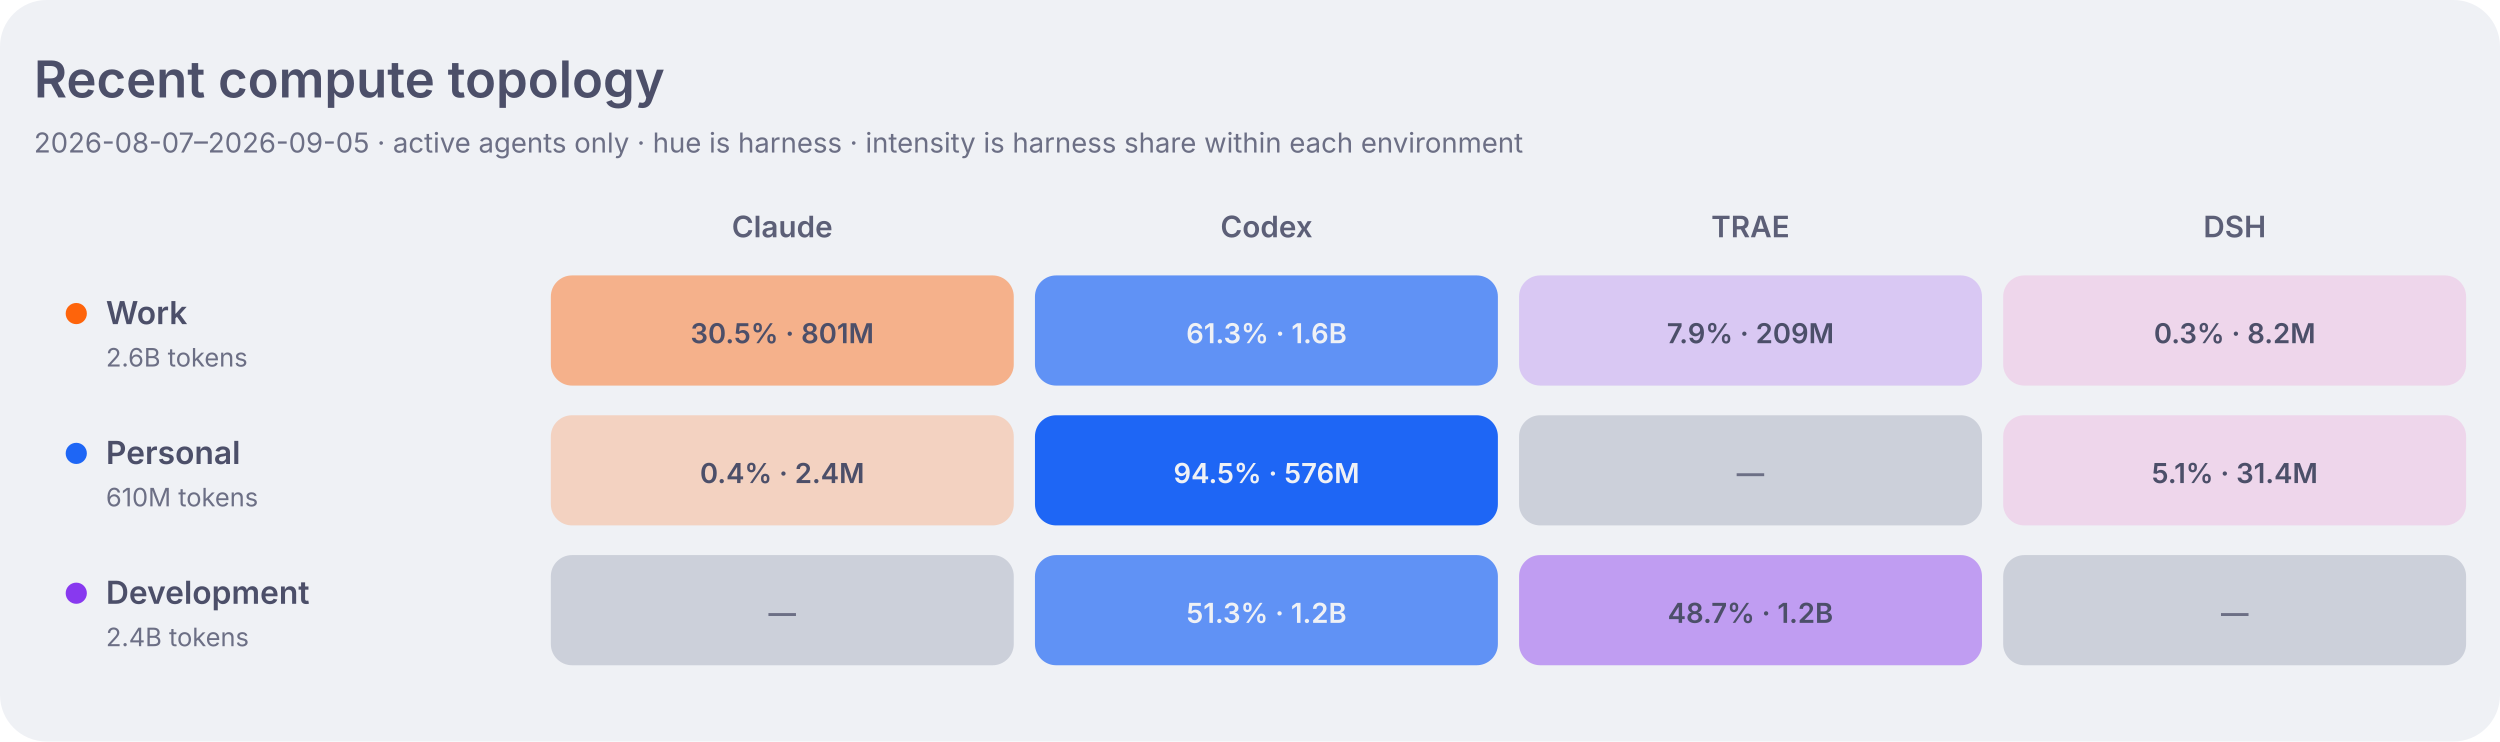
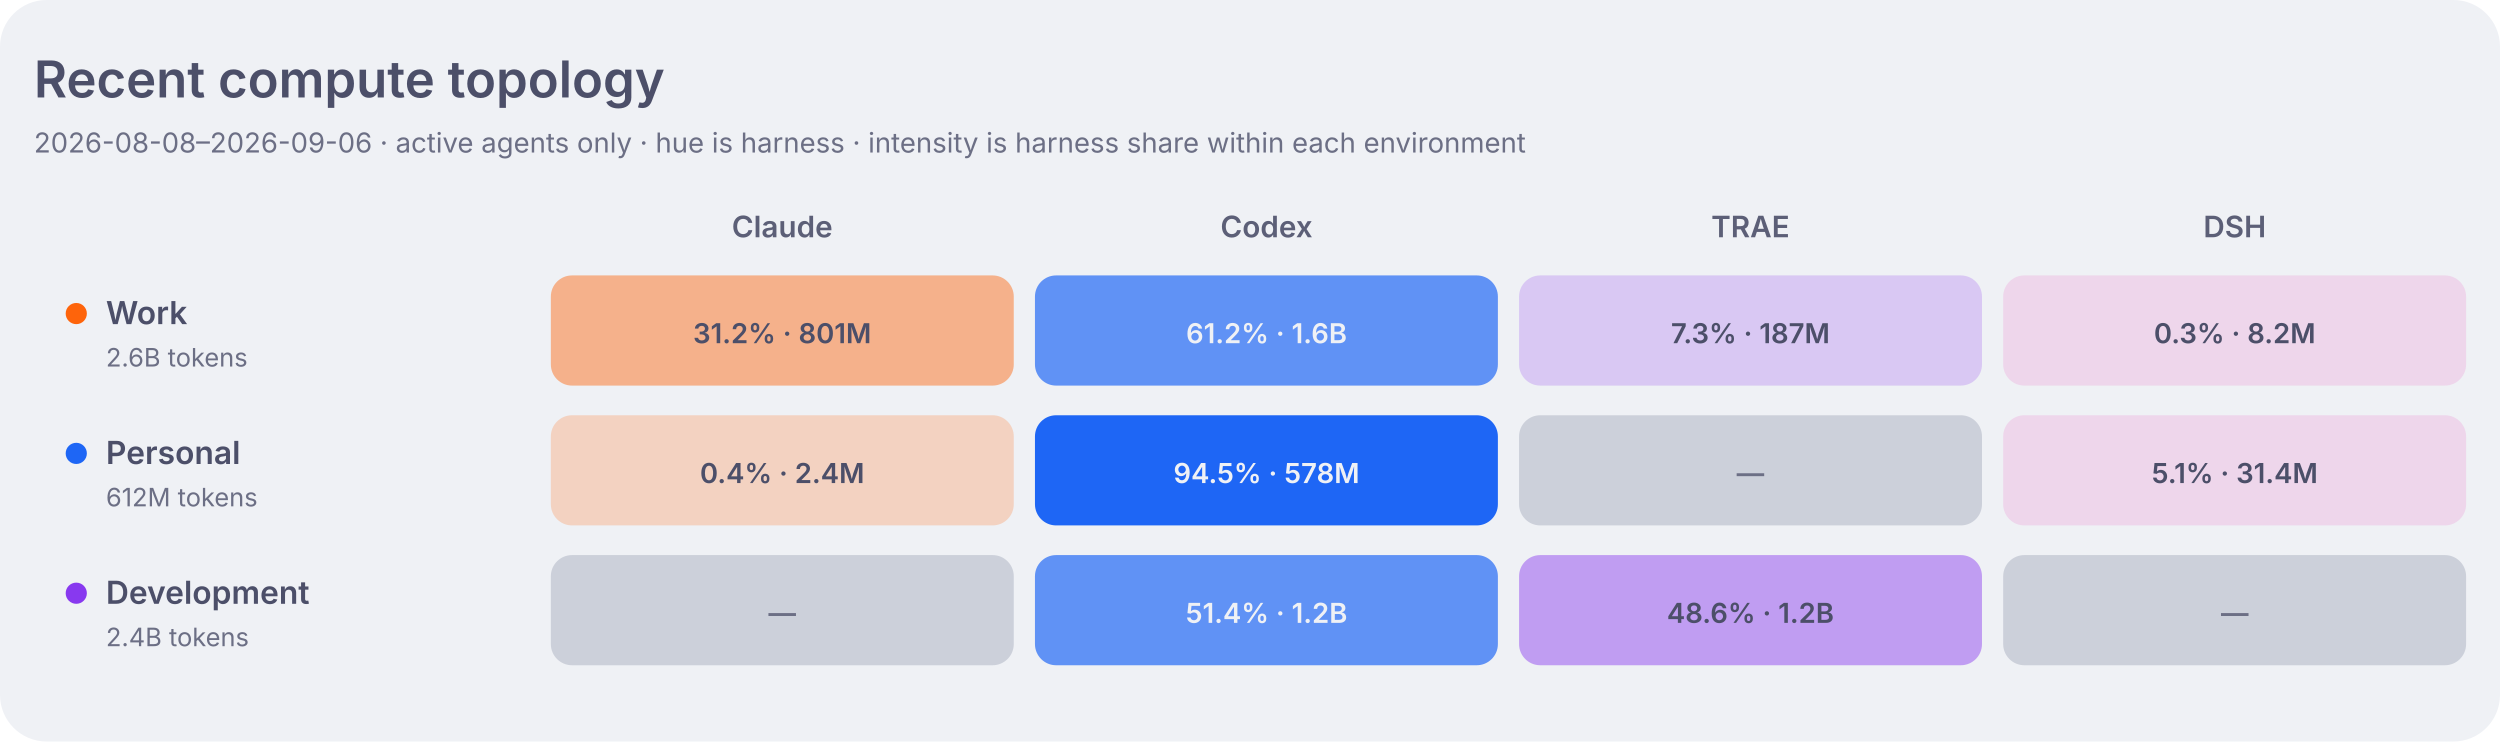
<svg xmlns="http://www.w3.org/2000/svg" width="1180" height="350" viewBox="0 0 1180 350" role="img" aria-labelledby="title desc">
  <style>
    .dashboard-background { fill: #eff1f5; }
    .dashboard-panel { fill: #e6e9ef; }
    .dashboard-primary { fill: #4c4f69; }
    .dashboard-secondary { fill: #5c5f77; }
    .dashboard-muted { fill: #6c6f85; }
    .dashboard-accent { fill: #179299; }
    .dashboard-border { stroke: #ccd0da; }
    .agent-claude { fill: #fe640b; }
    .agent-codex { fill: #1e66f5; }
    .agent-traex { fill: #8839ef; }
    .agent-dsh { fill: #ea76cb; }
    .agent-legacy { fill: #6c6f85; }
    .topology-label-0 { fill: #6c6f85; }
    .topology-label-1, .topology-label-2 { fill: #4c4f69; }
    .topology-label-3, .topology-label-4 { fill: #eff1f5; }
    .topology-label-agent-claude-3,
    .topology-label-agent-claude-4 { fill: #4c4f69; }
    .topology-work { fill: #fe640b; }
    .topology-personal { fill: #1e66f5; }
    .topology-development { fill: #8839ef; }
    .topology-level-1 { fill-opacity: 0.22; }
    .topology-level-2 { fill-opacity: 0.45; }
    .topology-level-3 { fill-opacity: 0.68; }
    .topology-level-4 { fill-opacity: 1; }
    .heatmap-level-0 { fill: #ccd0da; }
    @media (prefers-color-scheme: dark) {
      .dashboard-background { fill: #1e1e2e; }
      .dashboard-panel { fill: #181825; }
      .dashboard-primary { fill: #cdd6f4; }
      .dashboard-secondary { fill: #bac2de; }
      .dashboard-muted { fill: #a6adc8; }
      .dashboard-accent { fill: #94e2d5; }
      .dashboard-border { stroke: #313244; }
      .agent-claude { fill: #fab387; }
      .agent-codex { fill: #89b4fa; }
      .agent-traex { fill: #cba6f7; }
      .agent-dsh { fill: #f5c2e7; }
      .agent-legacy { fill: #a6adc8; }
      .topology-label-0 { fill: #a6adc8; }
      .topology-label-1, .topology-label-2 { fill: #cdd6f4; }
      .topology-label-3, .topology-label-4 { fill: #1e1e2e; }
      .topology-work { fill: #fab387; }
      .topology-personal { fill: #89b4fa; }
      .topology-development { fill: #cba6f7; }
      .heatmap-level-0 { fill: #313244; }
    }
  </style>
  <rect class="dashboard-background" width="1180" height="350" rx="22" />
  <text class="dashboard-primary" x="16" y="46" font-family="-apple-system,BlinkMacSystemFont,Segoe UI,sans-serif" font-size="24" font-weight="600">Recent compute topology</text>
-   <text class="dashboard-muted" x="16" y="72" font-family="-apple-system,BlinkMacSystemFont,Segoe UI,sans-serif" font-size="13">2026-08-07–2026-09-05 · active agents only · hue is harness · intensity is harness share within each environment</text>
+   <text class="dashboard-muted" x="16" y="72" font-family="-apple-system,BlinkMacSystemFont,Segoe UI,sans-serif" font-size="13">2026-08-08–2026-09-06 · active agents only · hue is harness · intensity is harness share within each environment</text>
  <text class="dashboard-secondary" x="369.2" y="112" text-anchor="middle" font-family="-apple-system,BlinkMacSystemFont,Segoe UI,sans-serif" font-size="14" font-weight="600">Claude</text>
  <text class="dashboard-secondary" x="597.8" y="112" text-anchor="middle" font-family="-apple-system,BlinkMacSystemFont,Segoe UI,sans-serif" font-size="14" font-weight="600">Codex</text>
  <text class="dashboard-secondary" x="826.2" y="112" text-anchor="middle" font-family="-apple-system,BlinkMacSystemFont,Segoe UI,sans-serif" font-size="14" font-weight="600">TRAE</text>
  <text class="dashboard-secondary" x="1054.8" y="112" text-anchor="middle" font-family="-apple-system,BlinkMacSystemFont,Segoe UI,sans-serif" font-size="14" font-weight="600">DSH</text>
  <circle class="topology-work" cx="36" cy="148" r="5" />
  <text class="dashboard-primary" x="50" y="153" font-family="-apple-system,BlinkMacSystemFont,Segoe UI,sans-serif" font-size="15" font-weight="600">Work</text>
  <text class="dashboard-muted" x="50" y="173" font-family="-apple-system,BlinkMacSystemFont,Segoe UI,sans-serif" font-size="12">2.6B tokens</text>
  <rect class="agent-claude topology-level-2" x="260.0" y="130" width="218.5" height="52" rx="10" data-role="work" data-agent="claude" data-tokens="800758196" data-level="2">
    </rect>
-   <text class="topology-label-2 topology-label-agent-claude-2" x="369.2" y="162" text-anchor="middle" font-family="-apple-system,BlinkMacSystemFont,Segoe UI,sans-serif" font-size="13" font-weight="600">30.5% · 801M</text>
-   <rect class="agent-codex topology-level-3" x="488.5" y="130" width="218.5" height="52" rx="10" data-role="work" data-agent="codex" data-tokens="1610758629" data-level="3">
+   <text class="topology-label-2 topology-label-agent-claude-2" x="369.2" y="162" text-anchor="middle" font-family="-apple-system,BlinkMacSystemFont,Segoe UI,sans-serif" font-size="13" font-weight="600">31.2% · 801M</text>
+   <rect class="agent-codex topology-level-3" x="488.5" y="130" width="218.5" height="52" rx="10" data-role="work" data-agent="codex" data-tokens="1572607967" data-level="3">
    </rect>
-   <text class="topology-label-3 topology-label-agent-codex-3" x="597.8" y="162" text-anchor="middle" font-family="-apple-system,BlinkMacSystemFont,Segoe UI,sans-serif" font-size="13" font-weight="600">61.3% · 1.6B</text>
-   <rect class="agent-traex topology-level-1" x="717.0" y="130" width="218.5" height="52" rx="10" data-role="work" data-agent="traex" data-tokens="208888846" data-level="1">
+   <text class="topology-label-3 topology-label-agent-codex-3" x="597.8" y="162" text-anchor="middle" font-family="-apple-system,BlinkMacSystemFont,Segoe UI,sans-serif" font-size="13" font-weight="600">61.2% · 1.6B</text>
+   <rect class="agent-traex topology-level-1" x="717.0" y="130" width="218.5" height="52" rx="10" data-role="work" data-agent="traex" data-tokens="187132069" data-level="1">
    </rect>
-   <text class="topology-label-1 topology-label-agent-traex-1" x="826.2" y="162" text-anchor="middle" font-family="-apple-system,BlinkMacSystemFont,Segoe UI,sans-serif" font-size="13" font-weight="600">7.9% · 209M</text>
+   <text class="topology-label-1 topology-label-agent-traex-1" x="826.2" y="162" text-anchor="middle" font-family="-apple-system,BlinkMacSystemFont,Segoe UI,sans-serif" font-size="13" font-weight="600">7.3% · 187M</text>
  <rect class="agent-dsh topology-level-1" x="945.5" y="130" width="218.5" height="52" rx="10" data-role="work" data-agent="dsh" data-tokens="8217875" data-level="1">
    </rect>
  <text class="topology-label-1 topology-label-agent-dsh-1" x="1054.8" y="162" text-anchor="middle" font-family="-apple-system,BlinkMacSystemFont,Segoe UI,sans-serif" font-size="13" font-weight="600">0.3% · 8.2M</text>
  <circle class="topology-personal" cx="36" cy="214" r="5" />
  <text class="dashboard-primary" x="50" y="219" font-family="-apple-system,BlinkMacSystemFont,Segoe UI,sans-serif" font-size="15" font-weight="600">Personal</text>
-   <text class="dashboard-muted" x="50" y="239" font-family="-apple-system,BlinkMacSystemFont,Segoe UI,sans-serif" font-size="12">610M tokens</text>
+   <text class="dashboard-muted" x="50" y="239" font-family="-apple-system,BlinkMacSystemFont,Segoe UI,sans-serif" font-size="12">612M tokens</text>
  <rect class="agent-claude topology-level-1" x="260.0" y="196" width="218.5" height="52" rx="10" data-role="personal" data-agent="claude" data-tokens="2353175" data-level="1">
    </rect>
  <text class="topology-label-1 topology-label-agent-claude-1" x="369.2" y="228" text-anchor="middle" font-family="-apple-system,BlinkMacSystemFont,Segoe UI,sans-serif" font-size="13" font-weight="600">0.4% · 2.4M</text>
-   <rect class="agent-codex topology-level-4" x="488.5" y="196" width="218.5" height="52" rx="10" data-role="personal" data-agent="codex" data-tokens="575869114" data-level="4">
+   <rect class="agent-codex topology-level-4" x="488.5" y="196" width="218.5" height="52" rx="10" data-role="personal" data-agent="codex" data-tokens="578141649" data-level="4">
    </rect>
-   <text class="topology-label-4 topology-label-agent-codex-4" x="597.8" y="228" text-anchor="middle" font-family="-apple-system,BlinkMacSystemFont,Segoe UI,sans-serif" font-size="13" font-weight="600">94.5% · 576M</text>
+   <text class="topology-label-4 topology-label-agent-codex-4" x="597.8" y="228" text-anchor="middle" font-family="-apple-system,BlinkMacSystemFont,Segoe UI,sans-serif" font-size="13" font-weight="600">94.5% · 578M</text>
  <rect class="heatmap-level-0" x="717.0" y="196" width="218.5" height="52" rx="10" data-role="personal" data-agent="traex" data-tokens="0" data-level="0">
    </rect>
  <text class="topology-label-0 topology-label-agent-traex-0" x="826.2" y="228" text-anchor="middle" font-family="-apple-system,BlinkMacSystemFont,Segoe UI,sans-serif" font-size="13" font-weight="600">—</text>
  <rect class="agent-dsh topology-level-1" x="945.5" y="196" width="218.5" height="52" rx="10" data-role="personal" data-agent="dsh" data-tokens="31368130" data-level="1">
    </rect>
  <text class="topology-label-1 topology-label-agent-dsh-1" x="1054.8" y="228" text-anchor="middle" font-family="-apple-system,BlinkMacSystemFont,Segoe UI,sans-serif" font-size="13" font-weight="600">5.1% · 31.4M</text>
  <circle class="topology-development" cx="36" cy="280" r="5" />
  <text class="dashboard-primary" x="50" y="285" font-family="-apple-system,BlinkMacSystemFont,Segoe UI,sans-serif" font-size="15" font-weight="600">Development</text>
  <text class="dashboard-muted" x="50" y="305" font-family="-apple-system,BlinkMacSystemFont,Segoe UI,sans-serif" font-size="12">2.4B tokens</text>
  <rect class="heatmap-level-0" x="260.0" y="262" width="218.5" height="52" rx="10" data-role="development" data-agent="claude" data-tokens="0" data-level="0">
    </rect>
  <text class="topology-label-0 topology-label-agent-claude-0" x="369.2" y="294" text-anchor="middle" font-family="-apple-system,BlinkMacSystemFont,Segoe UI,sans-serif" font-size="13" font-weight="600">—</text>
  <rect class="agent-codex topology-level-3" x="488.5" y="262" width="218.5" height="52" rx="10" data-role="development" data-agent="codex" data-tokens="1233019690" data-level="3">
    </rect>
-   <text class="topology-label-3 topology-label-agent-codex-3" x="597.8" y="294" text-anchor="middle" font-family="-apple-system,BlinkMacSystemFont,Segoe UI,sans-serif" font-size="13" font-weight="600">51.3% · 1.2B</text>
-   <rect class="agent-traex topology-level-2" x="717.0" y="262" width="218.5" height="52" rx="10" data-role="development" data-agent="traex" data-tokens="1168717205" data-level="2">
+   <text class="topology-label-3 topology-label-agent-codex-3" x="597.8" y="294" text-anchor="middle" font-family="-apple-system,BlinkMacSystemFont,Segoe UI,sans-serif" font-size="13" font-weight="600">51.4% · 1.2B</text>
+   <rect class="agent-traex topology-level-2" x="717.0" y="262" width="218.5" height="52" rx="10" data-role="development" data-agent="traex" data-tokens="1166760050" data-level="2">
    </rect>
-   <text class="topology-label-2 topology-label-agent-traex-2" x="826.2" y="294" text-anchor="middle" font-family="-apple-system,BlinkMacSystemFont,Segoe UI,sans-serif" font-size="13" font-weight="600">48.7% · 1.2B</text>
+   <text class="topology-label-2 topology-label-agent-traex-2" x="826.2" y="294" text-anchor="middle" font-family="-apple-system,BlinkMacSystemFont,Segoe UI,sans-serif" font-size="13" font-weight="600">48.6% · 1.2B</text>
  <rect class="heatmap-level-0" x="945.5" y="262" width="218.5" height="52" rx="10" data-role="development" data-agent="dsh" data-tokens="0" data-level="0">
    </rect>
  <text class="topology-label-0 topology-label-agent-dsh-0" x="1054.8" y="294" text-anchor="middle" font-family="-apple-system,BlinkMacSystemFont,Segoe UI,sans-serif" font-size="13" font-weight="600">—</text>
</svg>
